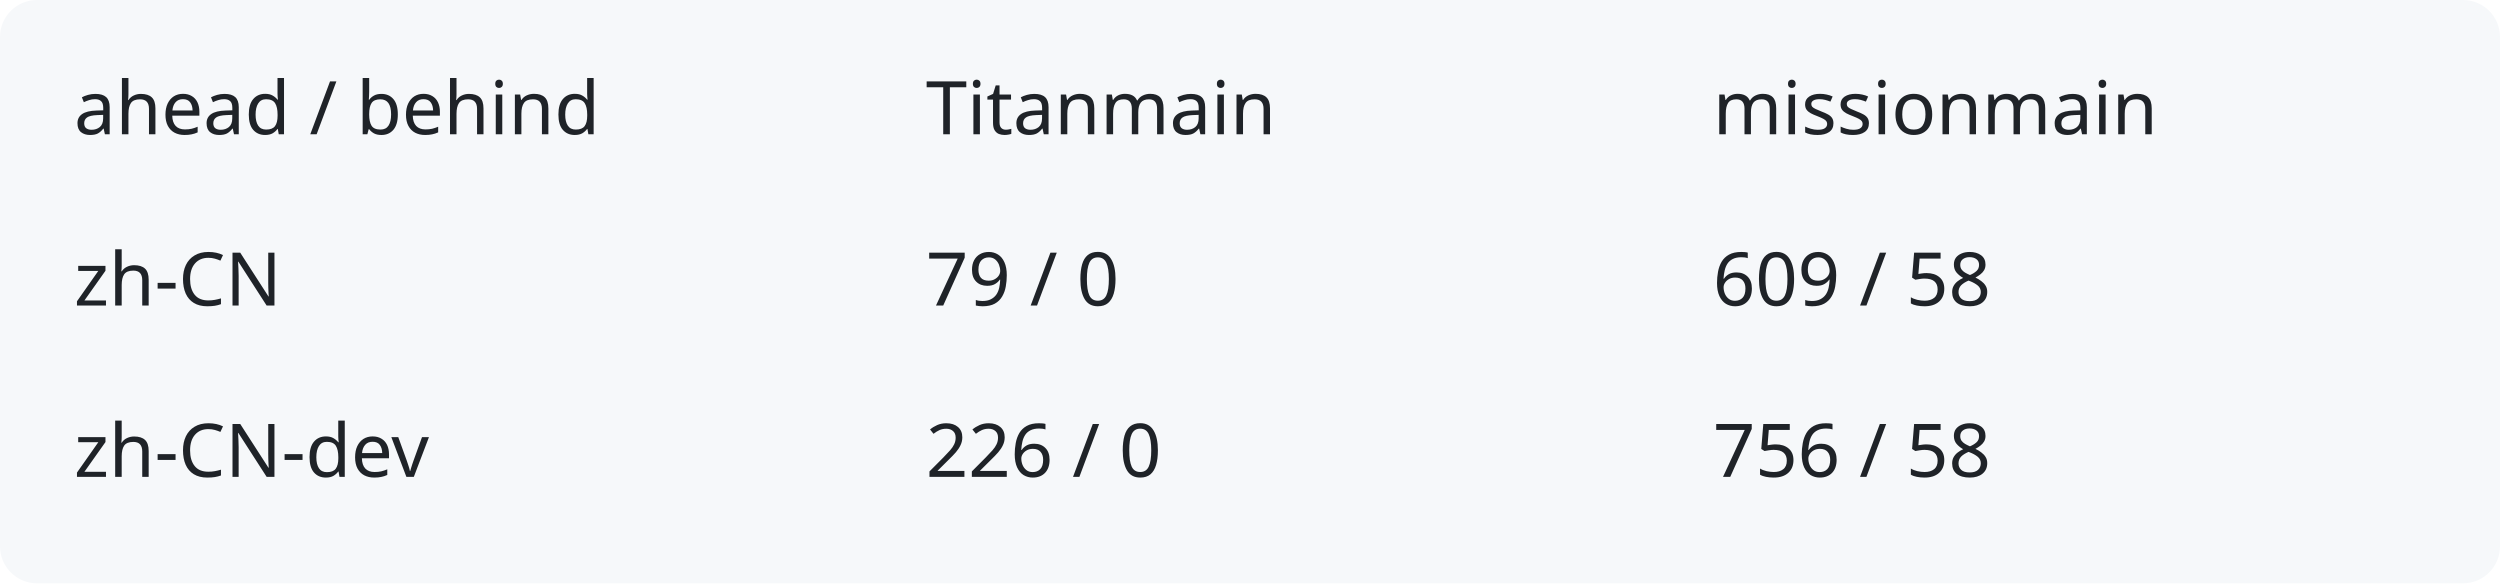
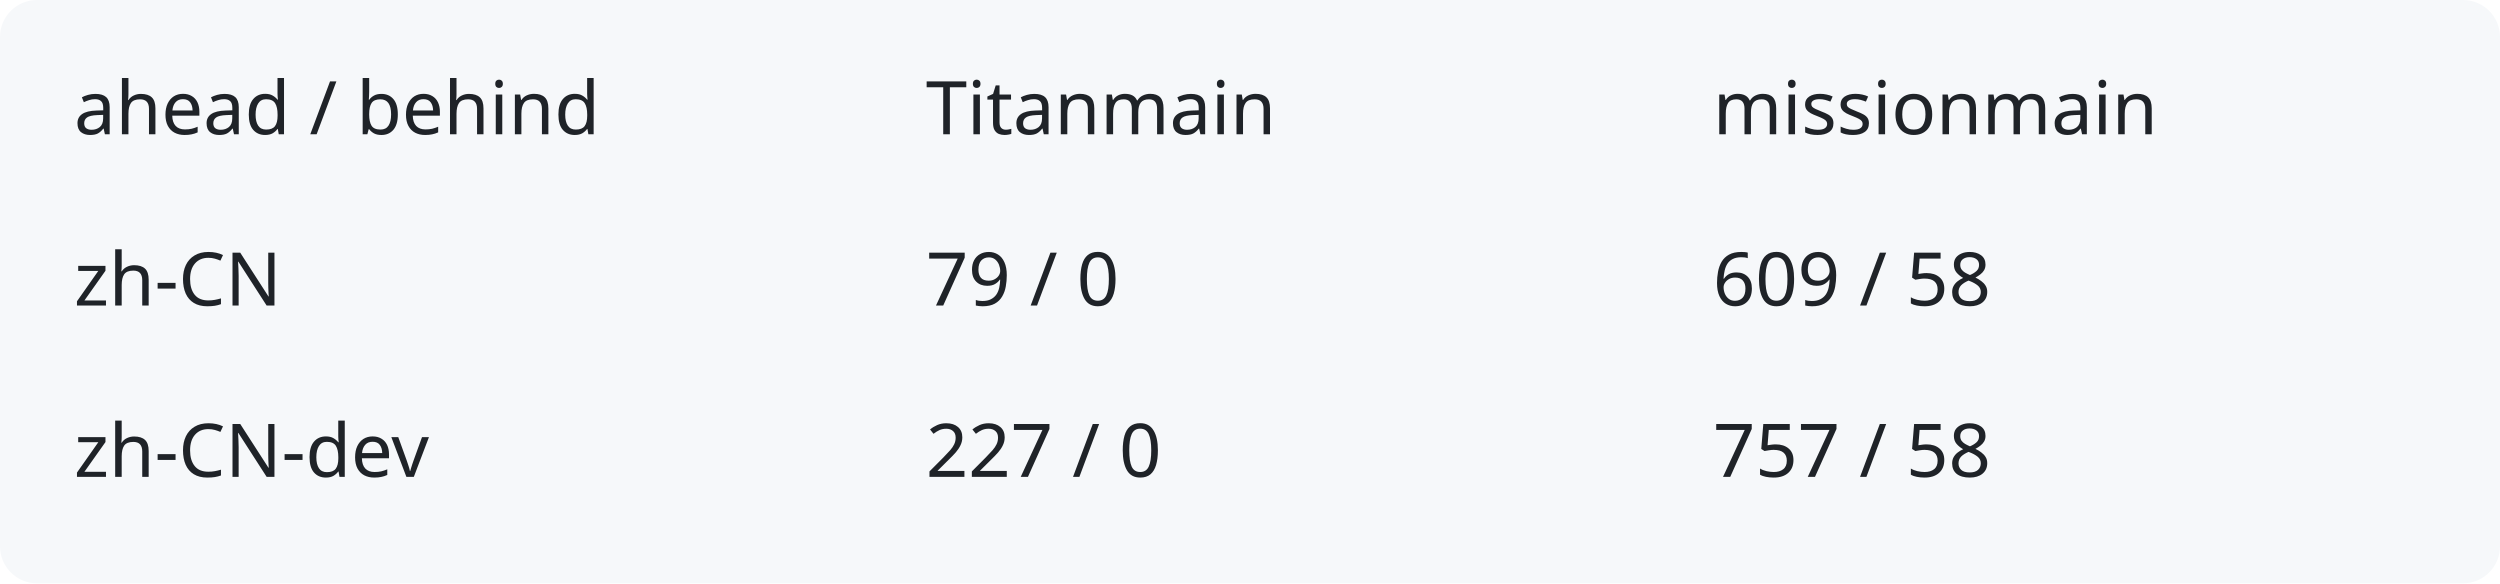
<svg xmlns="http://www.w3.org/2000/svg" width="540" height="126" viewBox="0 0 540 126" role="img" aria-labelledby="title description">
  <rect width="540" height="126" rx="8" fill="#f6f8fa" />
  <g fill="#1f2328" font-family="system-ui,sans-serif" font-size="16">
    <text x="16" y="29">ahead / behind</text>
    <text x="200" y="29">Titanmain</text>
    <text x="370" y="29">missionmain</text>
    <text x="16" y="66">zh-CN</text>
    <text x="200" y="66">79 / 0</text>
    <text x="370" y="66">609 / 58</text>
    <text x="16" y="103">zh-CN-dev</text>
-     <text x="200" y="103">226 / 0</text>
-     <text x="370" y="103">756 / 58</text>
+     <text x="200" y="103">227 / 0</text>
+     <text x="370" y="103">757 / 58</text>
  </g>
</svg>
